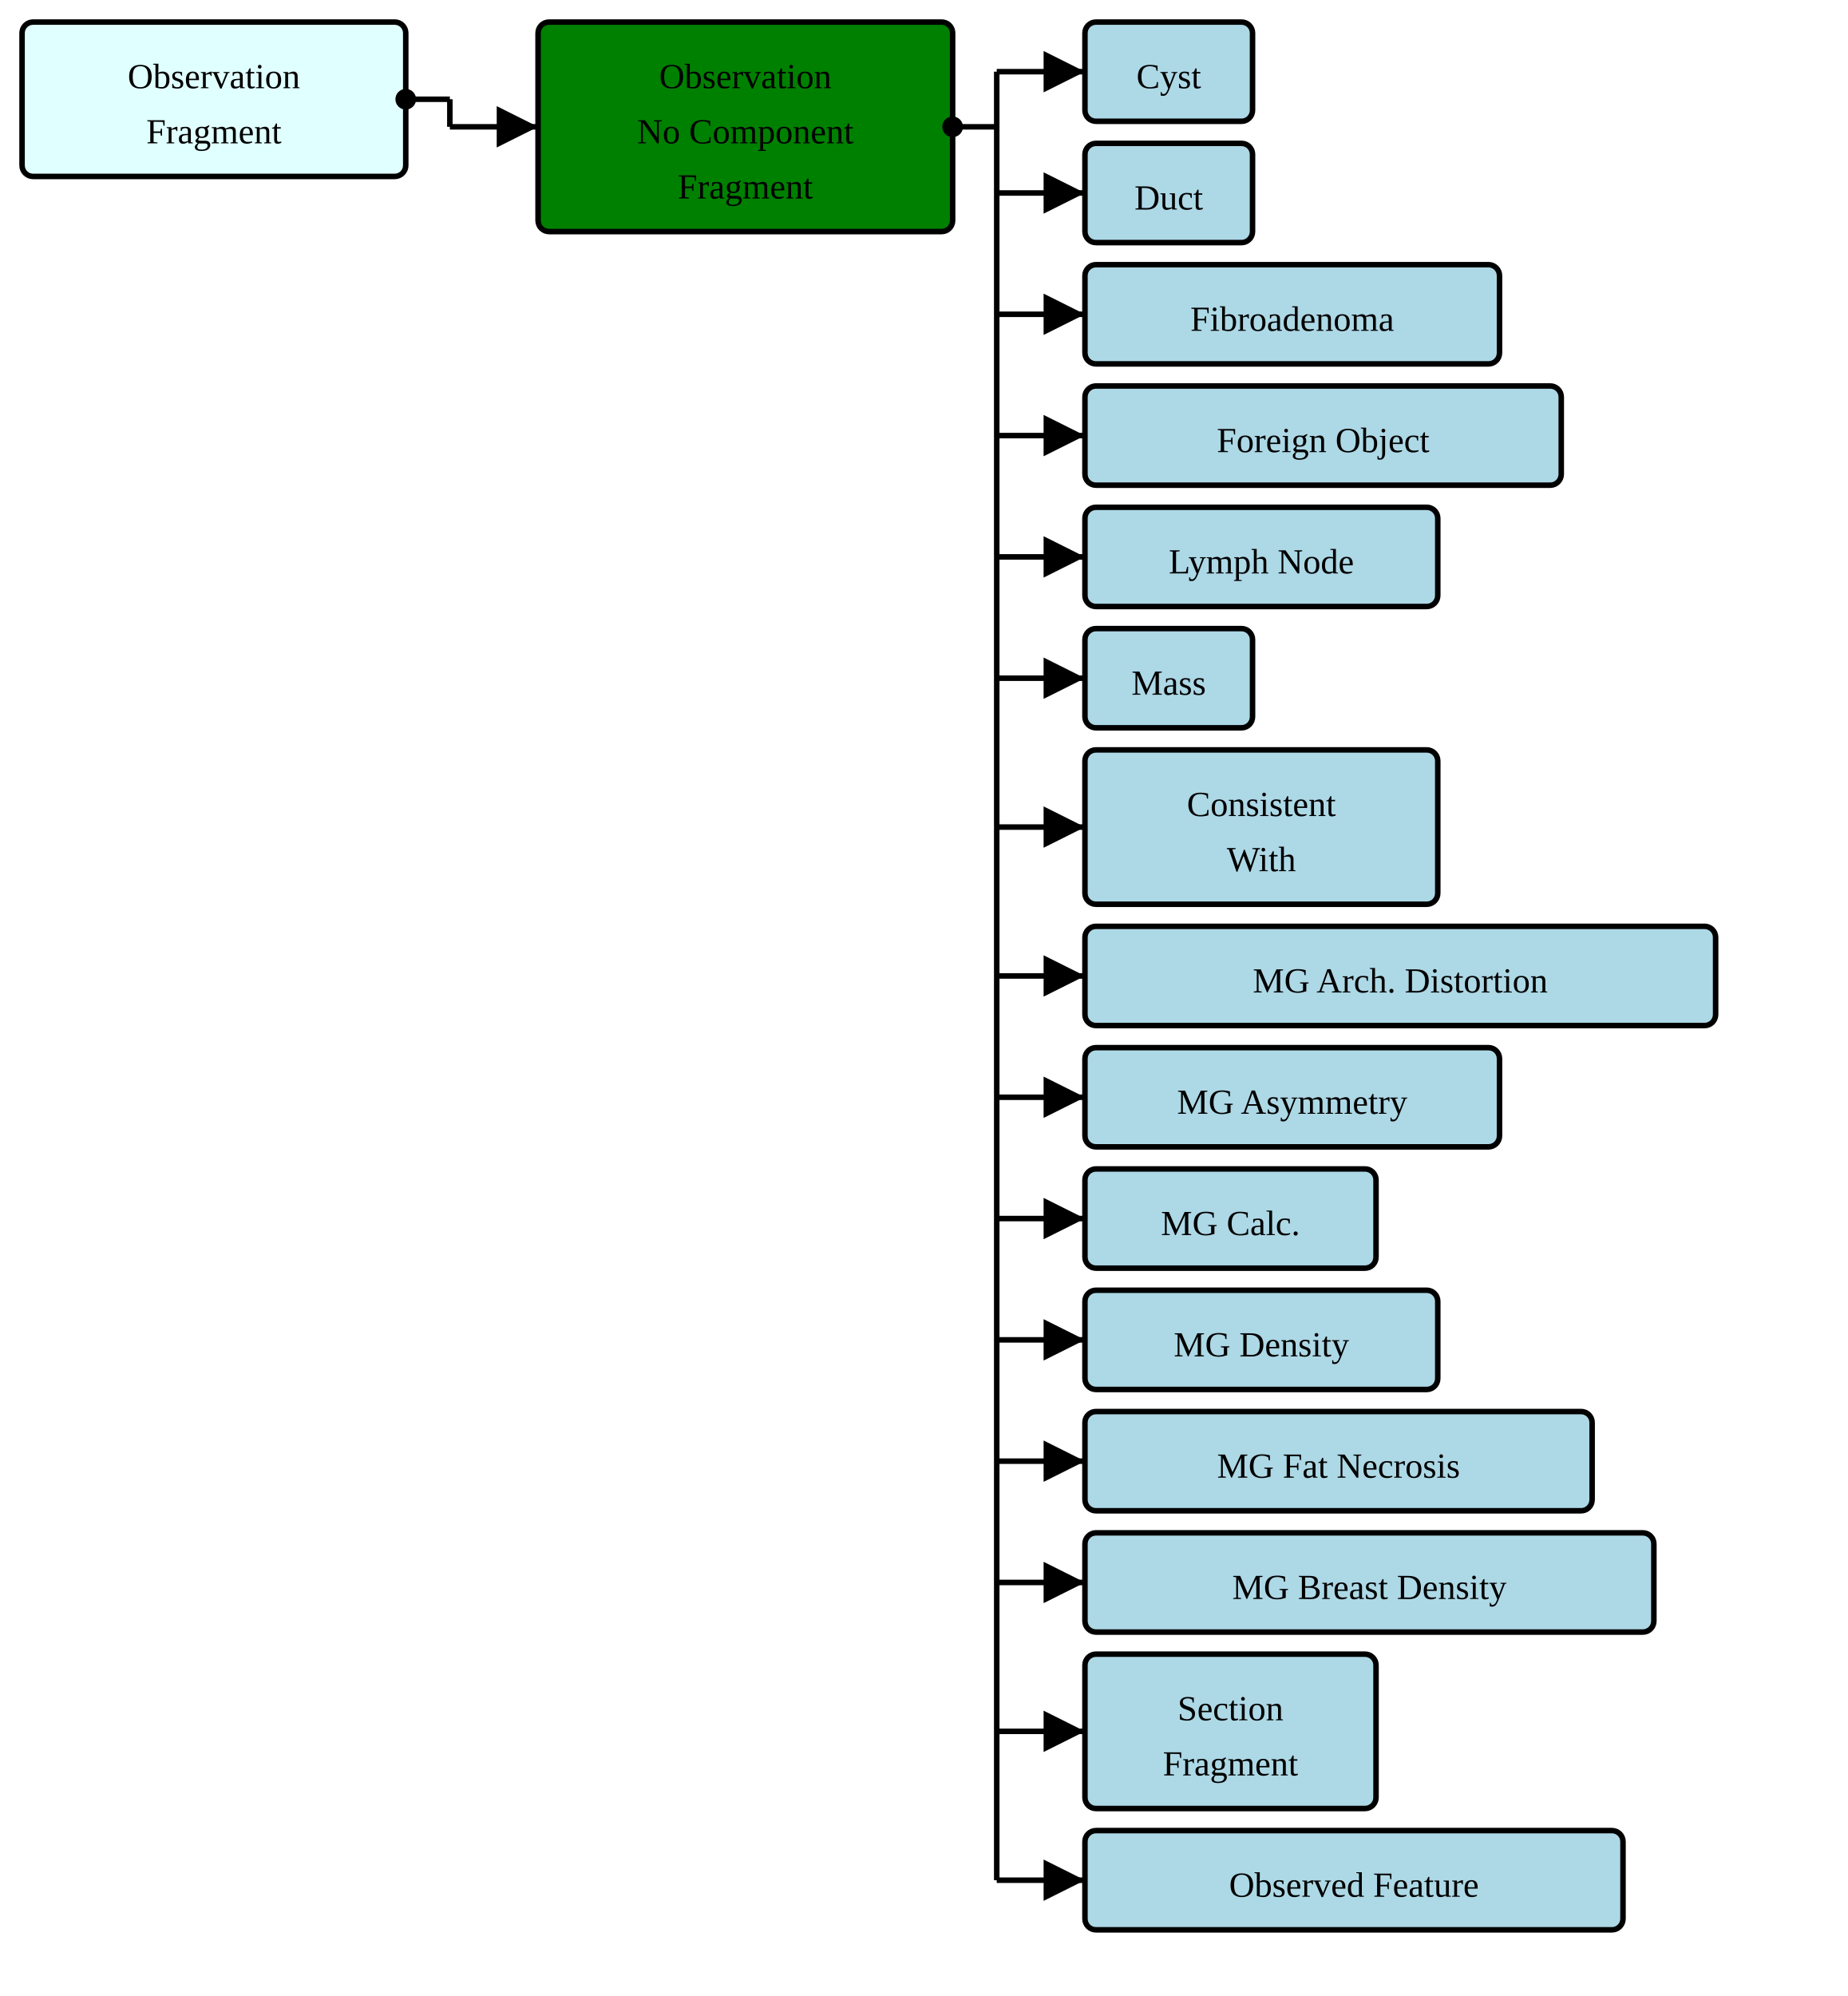
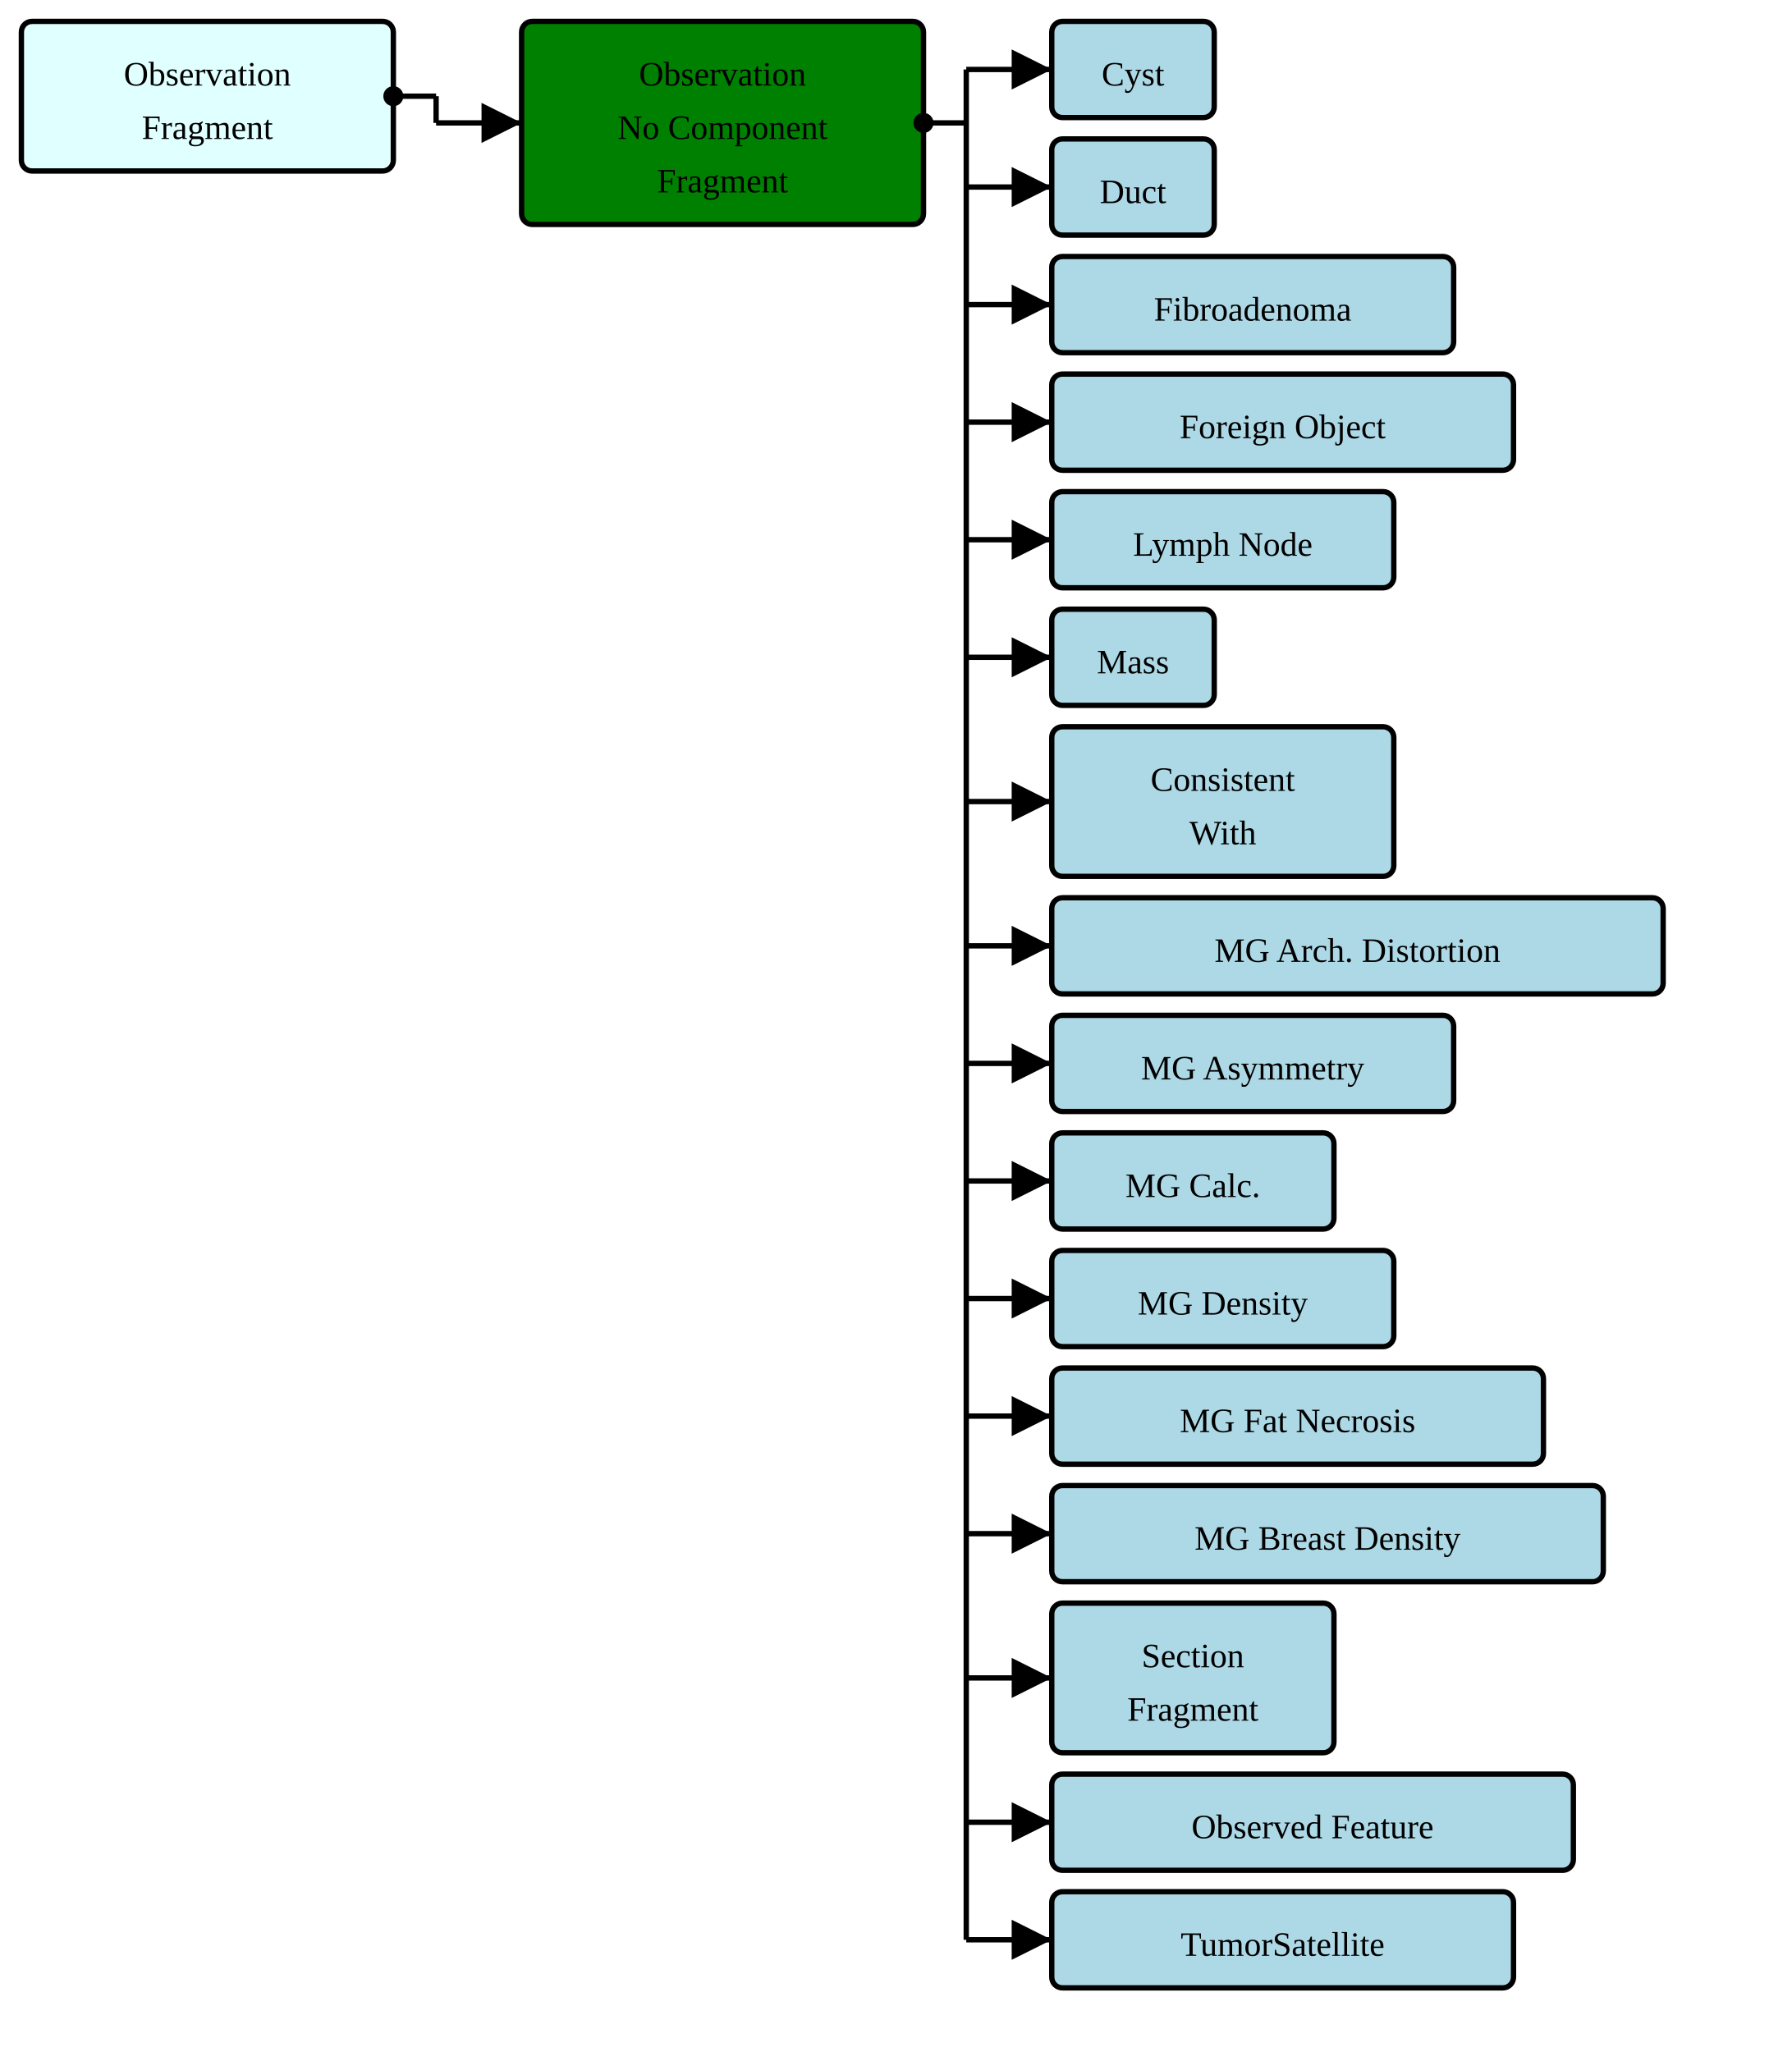
- <svg xmlns="http://www.w3.org/2000/svg" version="1.1" width="628.5" height="678.75">
+ <svg xmlns="http://www.w3.org/2000/svg" version="1.1" width="628.5" height="720">
  <defs>
    <marker id="arrowStart" markerWidth="3.75" markerHeight="3.75" markerUnits="px" refX="1.875" refY="1.875">
      <circle fill="Black" stroke-width="0" cx="1.875" cy="1.875" r="1.875" />
    </marker>
    <marker id="arrowEnd" markerWidth="7.5" markerHeight="7.5" markerUnits="px" refX="7.5" refY="3.75">
      <polygon fill="Black" stroke-width="0" points="0 0 7.5 3.75 0 7.5" />
    </marker>
  </defs>
  <g>
    <g transform="translate(7.5 7.5)">
      <a href="./StructureDefinition-BreastRadObservationFragment.html" target="_top">
        <rect fill="LightCyan" stroke="Black" stroke-width="1.875" x="0" y="0" width="130.5" height="52.5" rx="3.75" ry="3.75" />
      </a>
      <a href="./StructureDefinition-BreastRadObservationFragment.html" target="_top">
        <text x="65.25" y="22.5" text-anchor="middle">Observation</text>
      </a>
      <a href="./StructureDefinition-BreastRadObservationFragment.html" target="_top">
        <text x="65.25" y="41.25" text-anchor="middle">Fragment</text>
      </a>
    </g>
    <line stroke="Black" stroke-width="1.875" marker-end="url(#arrowEnd)" x1="153" y1="43.125" x2="183" y2="43.125" />
    <line stroke="Black" stroke-width="1.875" marker-start="url(#arrowStart)" x1="138" y1="33.75" x2="153" y2="33.75" />
    <line stroke="Black" stroke-width="1.875" x1="153" y1="33.75" x2="153" y2="43.125" />
  </g>
  <g>
    <g transform="translate(183 7.5)">
      <rect fill="Green" stroke="Black" stroke-width="1.875" x="0" y="0" width="141" height="71.25" rx="3.75" ry="3.75" />
      <text x="70.5" y="22.5" text-anchor="middle">Observation</text>
      <text x="70.5" y="41.25" text-anchor="middle">No Component</text>
      <text x="70.5" y="60" text-anchor="middle">Fragment</text>
    </g>
    <line stroke="Black" stroke-width="1.875" marker-end="url(#arrowEnd)" x1="339" y1="24.375" x2="369" y2="24.375" />
    <line stroke="Black" stroke-width="1.875" marker-end="url(#arrowEnd)" x1="339" y1="65.625" x2="369" y2="65.625" />
    <line stroke="Black" stroke-width="1.875" marker-end="url(#arrowEnd)" x1="339" y1="106.875" x2="369" y2="106.875" />
    <line stroke="Black" stroke-width="1.875" marker-end="url(#arrowEnd)" x1="339" y1="148.125" x2="369" y2="148.125" />
    <line stroke="Black" stroke-width="1.875" marker-end="url(#arrowEnd)" x1="339" y1="189.375" x2="369" y2="189.375" />
    <line stroke="Black" stroke-width="1.875" marker-end="url(#arrowEnd)" x1="339" y1="230.625" x2="369" y2="230.625" />
    <line stroke="Black" stroke-width="1.875" marker-end="url(#arrowEnd)" x1="339" y1="281.25" x2="369" y2="281.25" />
    <line stroke="Black" stroke-width="1.875" marker-end="url(#arrowEnd)" x1="339" y1="331.875" x2="369" y2="331.875" />
    <line stroke="Black" stroke-width="1.875" marker-end="url(#arrowEnd)" x1="339" y1="373.125" x2="369" y2="373.125" />
    <line stroke="Black" stroke-width="1.875" marker-end="url(#arrowEnd)" x1="339" y1="414.375" x2="369" y2="414.375" />
    <line stroke="Black" stroke-width="1.875" marker-end="url(#arrowEnd)" x1="339" y1="455.625" x2="369" y2="455.625" />
    <line stroke="Black" stroke-width="1.875" marker-end="url(#arrowEnd)" x1="339" y1="496.875" x2="369" y2="496.875" />
    <line stroke="Black" stroke-width="1.875" marker-end="url(#arrowEnd)" x1="339" y1="538.125" x2="369" y2="538.125" />
    <line stroke="Black" stroke-width="1.875" marker-end="url(#arrowEnd)" x1="339" y1="588.75" x2="369" y2="588.75" />
    <line stroke="Black" stroke-width="1.875" marker-end="url(#arrowEnd)" x1="339" y1="639.375" x2="369" y2="639.375" />
+     <line stroke="Black" stroke-width="1.875" marker-end="url(#arrowEnd)" x1="339" y1="680.625" x2="369" y2="680.625" />
    <line stroke="Black" stroke-width="1.875" marker-start="url(#arrowStart)" x1="324" y1="43.125" x2="339" y2="43.125" />
-     <line stroke="Black" stroke-width="1.875" x1="339" y1="24.375" x2="339" y2="639.375" />
+     <line stroke="Black" stroke-width="1.875" x1="339" y1="24.375" x2="339" y2="680.625" />
  </g>
  <g>
    <g transform="translate(369 7.5)">
      <a href="./StructureDefinition-AbnormalityCyst.html" target="_top">
        <rect fill="LightBlue" stroke="Black" stroke-width="1.875" x="0" y="0" width="57" height="33.75" rx="3.75" ry="3.75" />
      </a>
      <a href="./StructureDefinition-AbnormalityCyst.html" target="_top">
        <text x="28.5" y="22.5" text-anchor="middle">Cyst</text>
      </a>
    </g>
    <g transform="translate(369 48.75)">
      <a href="./StructureDefinition-AbnormalityDuct.html" target="_top">
        <rect fill="LightBlue" stroke="Black" stroke-width="1.875" x="0" y="0" width="57" height="33.75" rx="3.75" ry="3.75" />
      </a>
      <a href="./StructureDefinition-AbnormalityDuct.html" target="_top">
        <text x="28.5" y="22.5" text-anchor="middle">Duct</text>
      </a>
    </g>
    <g transform="translate(369 90)">
      <a href="./StructureDefinition-AbnormalityFibroadenoma.html" target="_top">
        <rect fill="LightBlue" stroke="Black" stroke-width="1.875" x="0" y="0" width="141" height="33.75" rx="3.75" ry="3.75" />
      </a>
      <a href="./StructureDefinition-AbnormalityFibroadenoma.html" target="_top">
        <text x="70.5" y="22.5" text-anchor="middle">Fibroadenoma</text>
      </a>
    </g>
    <g transform="translate(369 131.25)">
      <a href="./StructureDefinition-AbnormalityForeignObject.html" target="_top">
        <rect fill="LightBlue" stroke="Black" stroke-width="1.875" x="0" y="0" width="162" height="33.75" rx="3.75" ry="3.75" />
      </a>
      <a href="./StructureDefinition-AbnormalityForeignObject.html" target="_top">
        <text x="81" y="22.5" text-anchor="middle">Foreign Object</text>
      </a>
    </g>
    <g transform="translate(369 172.5)">
      <a href="./StructureDefinition-AbnormalityLymphNode.html" target="_top">
        <rect fill="LightBlue" stroke="Black" stroke-width="1.875" x="0" y="0" width="120" height="33.75" rx="3.75" ry="3.75" />
      </a>
      <a href="./StructureDefinition-AbnormalityLymphNode.html" target="_top">
        <text x="60" y="22.5" text-anchor="middle">Lymph Node</text>
      </a>
    </g>
    <g transform="translate(369 213.75)">
      <a href="./StructureDefinition-AbnormalityMass.html" target="_top">
        <rect fill="LightBlue" stroke="Black" stroke-width="1.875" x="0" y="0" width="57" height="33.75" rx="3.75" ry="3.75" />
      </a>
      <a href="./StructureDefinition-AbnormalityMass.html" target="_top">
        <text x="28.5" y="22.5" text-anchor="middle">Mass</text>
      </a>
    </g>
    <g transform="translate(369 255)">
      <a href="./StructureDefinition-ConsistentWith.html" target="_top">
        <rect fill="LightBlue" stroke="Black" stroke-width="1.875" x="0" y="0" width="120" height="52.5" rx="3.75" ry="3.75" />
      </a>
      <a href="./StructureDefinition-ConsistentWith.html" target="_top">
        <text x="60" y="22.5" text-anchor="middle">Consistent</text>
      </a>
      <a href="./StructureDefinition-ConsistentWith.html" target="_top">
        <text x="60" y="41.25" text-anchor="middle">With</text>
      </a>
    </g>
    <g transform="translate(369 315)">
      <a href="./StructureDefinition-MGAbnormalityArchitecturalDistortion.html" target="_top">
        <rect fill="LightBlue" stroke="Black" stroke-width="1.875" x="0" y="0" width="214.5" height="33.75" rx="3.75" ry="3.75" />
      </a>
      <a href="./StructureDefinition-MGAbnormalityArchitecturalDistortion.html" target="_top">
        <text x="107.25" y="22.5" text-anchor="middle">MG Arch. Distortion</text>
      </a>
    </g>
    <g transform="translate(369 356.25)">
      <a href="./StructureDefinition-MGAbnormalityAsymmetry.html" target="_top">
        <rect fill="LightBlue" stroke="Black" stroke-width="1.875" x="0" y="0" width="141" height="33.75" rx="3.75" ry="3.75" />
      </a>
      <a href="./StructureDefinition-MGAbnormalityAsymmetry.html" target="_top">
        <text x="70.5" y="22.5" text-anchor="middle">MG Asymmetry</text>
      </a>
    </g>
    <g transform="translate(369 397.5)">
      <a href="./StructureDefinition-MGAbnormalityCalcification.html" target="_top">
        <rect fill="LightBlue" stroke="Black" stroke-width="1.875" x="0" y="0" width="99" height="33.75" rx="3.75" ry="3.75" />
      </a>
      <a href="./StructureDefinition-MGAbnormalityCalcification.html" target="_top">
        <text x="49.5" y="22.5" text-anchor="middle">MG Calc.</text>
      </a>
    </g>
    <g transform="translate(369 438.75)">
      <a href="./StructureDefinition-MGAbnormalityDensity.html" target="_top">
        <rect fill="LightBlue" stroke="Black" stroke-width="1.875" x="0" y="0" width="120" height="33.75" rx="3.75" ry="3.75" />
      </a>
      <a href="./StructureDefinition-MGAbnormalityDensity.html" target="_top">
        <text x="60" y="22.5" text-anchor="middle">MG Density</text>
      </a>
    </g>
    <g transform="translate(369 480)">
      <a href="./StructureDefinition-MGAbnormalityFatNecrosis.html" target="_top">
        <rect fill="LightBlue" stroke="Black" stroke-width="1.875" x="0" y="0" width="172.5" height="33.75" rx="3.75" ry="3.75" />
      </a>
      <a href="./StructureDefinition-MGAbnormalityFatNecrosis.html" target="_top">
        <text x="86.25" y="22.5" text-anchor="middle">MG Fat Necrosis</text>
      </a>
    </g>
    <g transform="translate(369 521.25)">
      <a href="./StructureDefinition-MGBreastDensity.html" target="_top">
        <rect fill="LightBlue" stroke="Black" stroke-width="1.875" x="0" y="0" width="193.5" height="33.75" rx="3.75" ry="3.75" />
      </a>
      <a href="./StructureDefinition-MGBreastDensity.html" target="_top">
        <text x="96.75" y="22.5" text-anchor="middle">MG Breast Density</text>
      </a>
    </g>
    <g transform="translate(369 562.5)">
      <a href="./StructureDefinition-ObservationSectionFragment.html" target="_top">
        <rect fill="LightBlue" stroke="Black" stroke-width="1.875" x="0" y="0" width="99" height="52.5" rx="3.75" ry="3.75" />
      </a>
      <a href="./StructureDefinition-ObservationSectionFragment.html" target="_top">
        <text x="49.5" y="22.5" text-anchor="middle">Section</text>
      </a>
      <a href="./StructureDefinition-ObservationSectionFragment.html" target="_top">
        <text x="49.5" y="41.25" text-anchor="middle">Fragment</text>
      </a>
    </g>
    <g transform="translate(369 622.5)">
      <a href="./StructureDefinition-ObservedFeature.html" target="_top">
        <rect fill="LightBlue" stroke="Black" stroke-width="1.875" x="0" y="0" width="183" height="33.75" rx="3.75" ry="3.75" />
      </a>
      <a href="./StructureDefinition-ObservedFeature.html" target="_top">
        <text x="91.5" y="22.5" text-anchor="middle">Observed Feature</text>
      </a>
    </g>
+     <g transform="translate(369 663.75)">
+       <a href="./StructureDefinition-TumorSatellite.html" target="_top">
+         <rect fill="LightBlue" stroke="Black" stroke-width="1.875" x="0" y="0" width="162" height="33.75" rx="3.75" ry="3.75" />
+       </a>
+       <a href="./StructureDefinition-TumorSatellite.html" target="_top">
+         <text x="81" y="22.5" text-anchor="middle">TumorSatellite</text>
+       </a>
+     </g>
  </g>
</svg>
